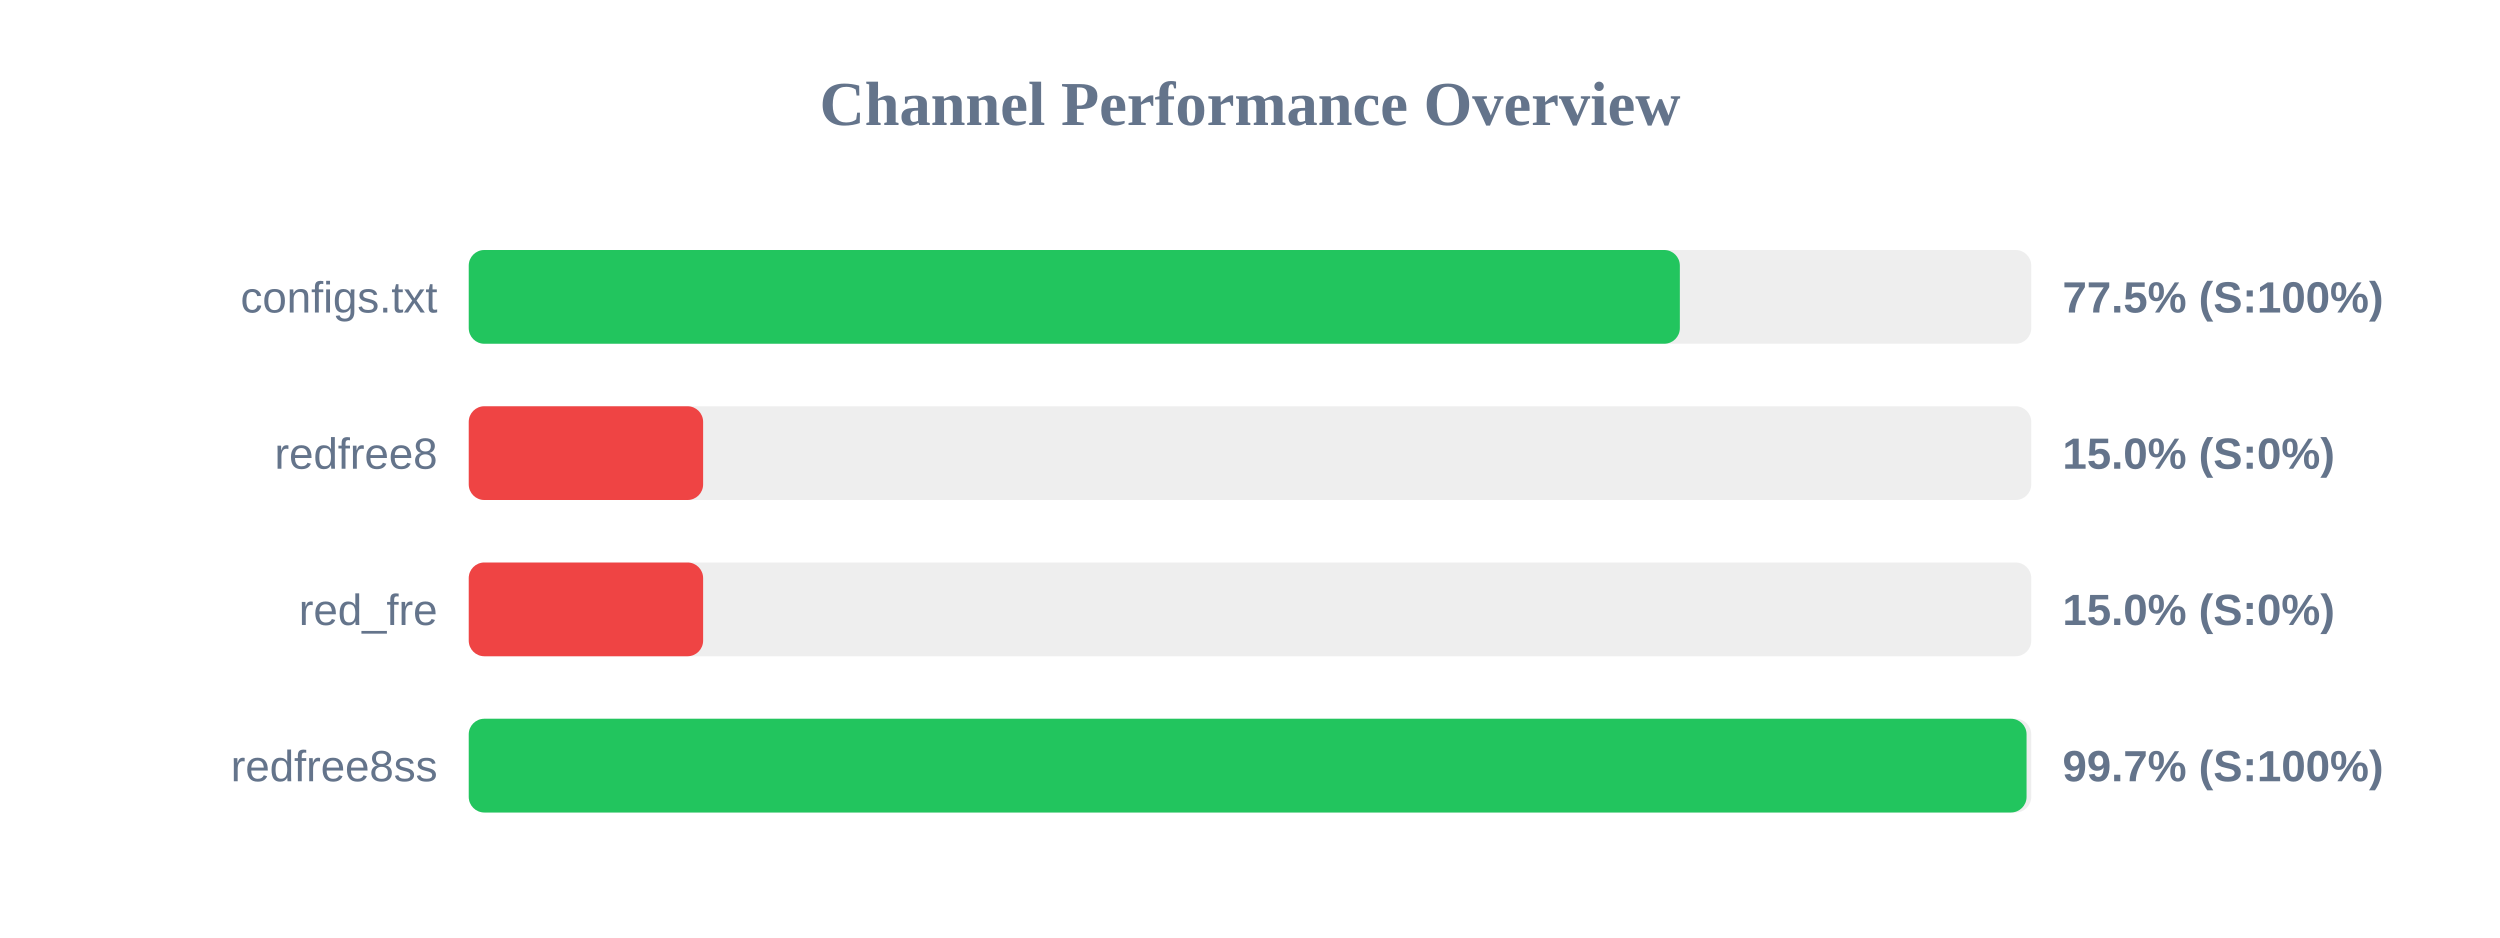
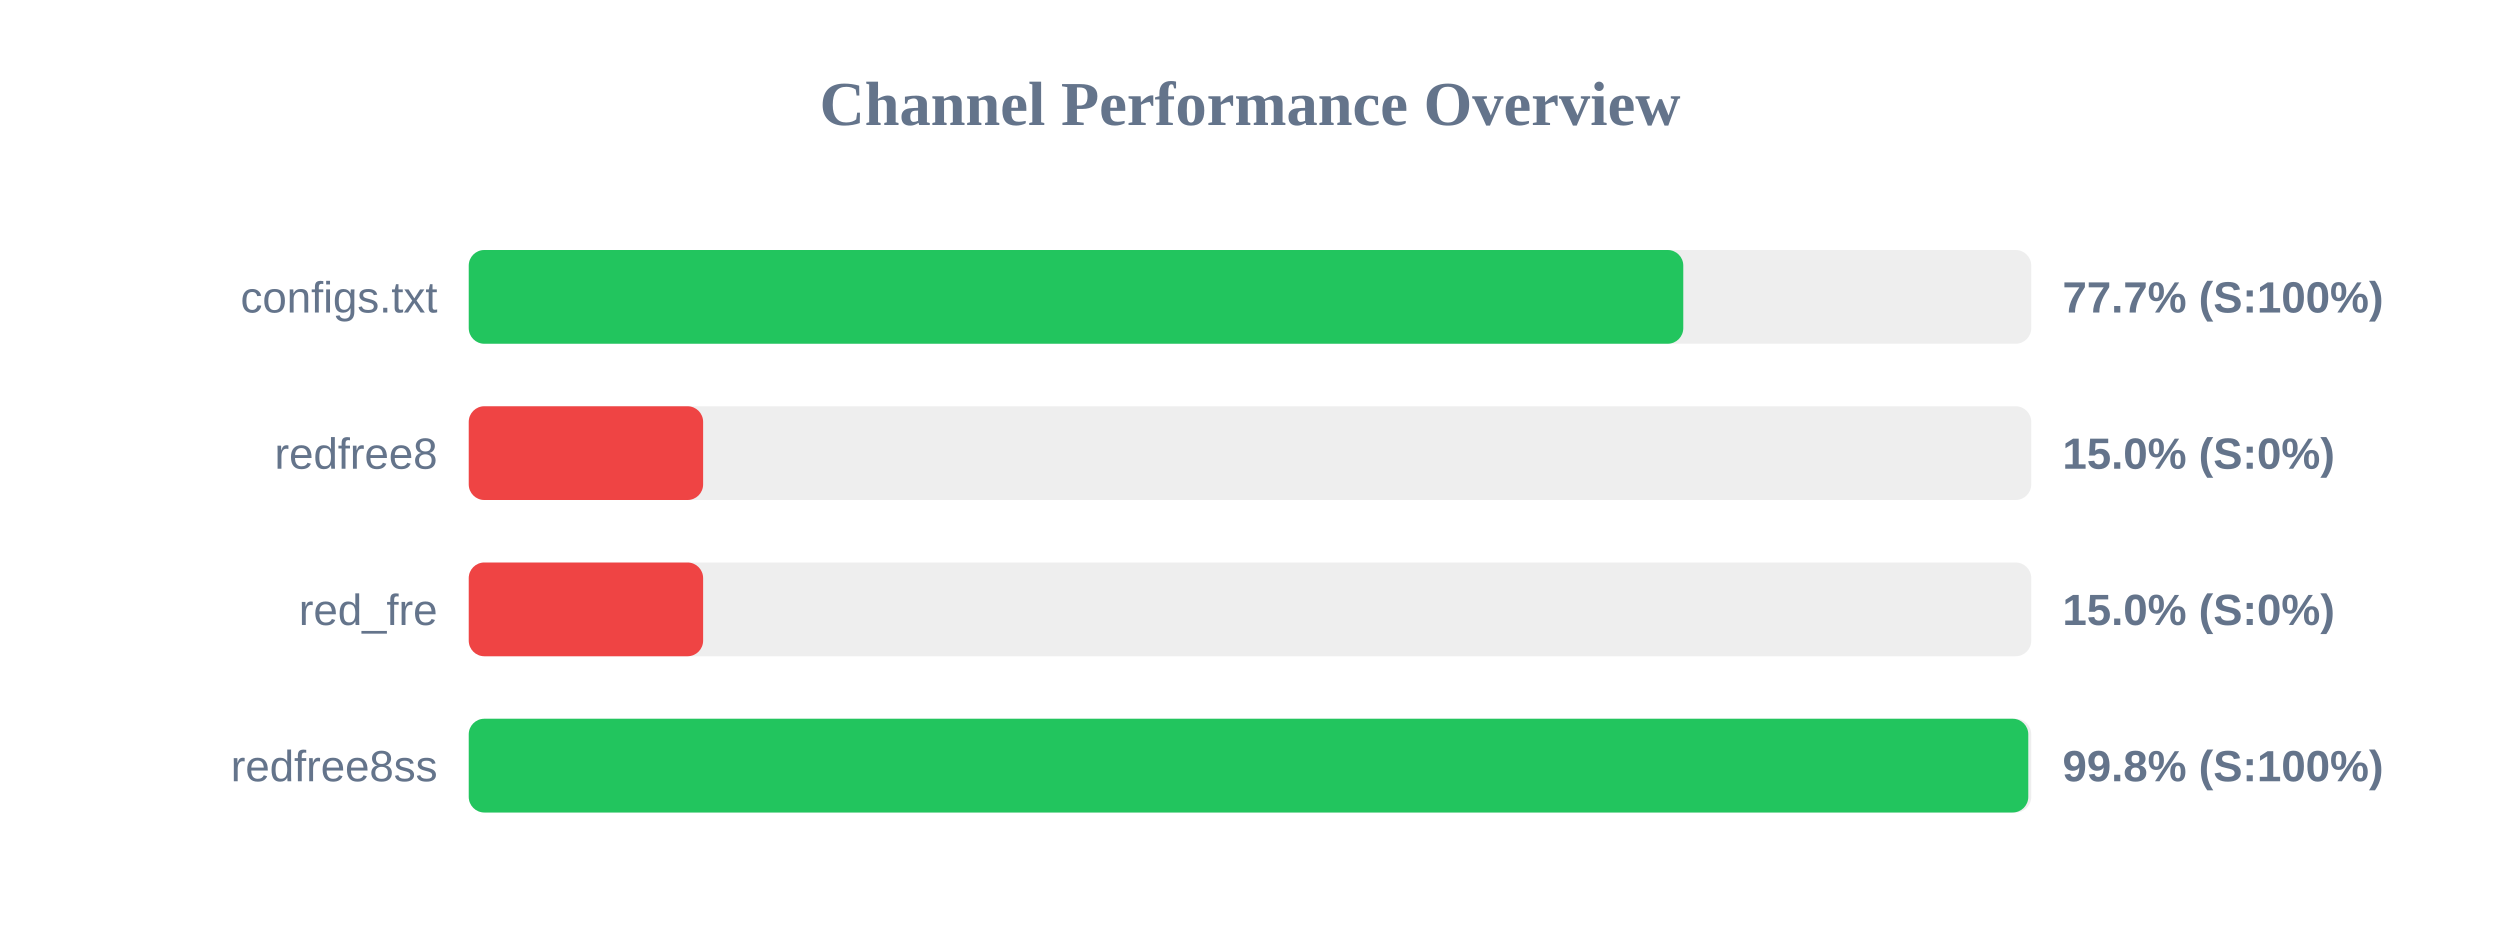
<svg xmlns="http://www.w3.org/2000/svg" width="800" height="300" version="1.1">
  <style>
        .row { font: 14px Arial; fill: #64748b; }
        .score { font: bold 14px Arial; fill: #64748b; }
    </style>
  <text x="400" y="40" text-anchor="middle" font-size="20px" font-weight="bold" fill="#64748b">Channel Performance Overview</text>
  <rect x="150" y="80" width="500" height="30" fill="#eee" rx="5" />
-   <rect x="150" y="80" width="387.55" height="30" fill="#22c55e" rx="5" />
+   <rect x="150" y="80" width="388.65" height="30" fill="#22c55e" rx="5" />
  <text x="140" y="100" text-anchor="end" class="row">configs.txt</text>
-   <text x="660" y="100" text-anchor="start" class="score">77.5% (S:100%)</text>
+   <text x="660" y="100" text-anchor="start" class="score">77.7% (S:100%)</text>
  <rect x="150" y="130" width="500" height="30" fill="#eee" rx="5" />
  <rect x="150" y="130" width="75.0" height="30" fill="#ef4444" rx="5" />
  <text x="140" y="150" text-anchor="end" class="row">redfree8</text>
  <text x="660" y="150" text-anchor="start" class="score">15.0% (S:0%)</text>
  <rect x="150" y="180" width="500" height="30" fill="#eee" rx="5" />
  <rect x="150" y="180" width="75.0" height="30" fill="#ef4444" rx="5" />
  <text x="140" y="200" text-anchor="end" class="row">red_fre</text>
  <text x="660" y="200" text-anchor="start" class="score">15.0% (S:0%)</text>
  <rect x="150" y="230" width="500" height="30" fill="#eee" rx="5" />
-   <rect x="150" y="230" width="498.5" height="30" fill="#22c55e" rx="5" />
+   <rect x="150" y="230" width="499.05" height="30" fill="#22c55e" rx="5" />
  <text x="140" y="250" text-anchor="end" class="row">redfree8ss</text>
-   <text x="660" y="250" text-anchor="start" class="score">99.7% (S:100%)</text>
+   <text x="660" y="250" text-anchor="start" class="score">99.8% (S:100%)</text>
</svg>
